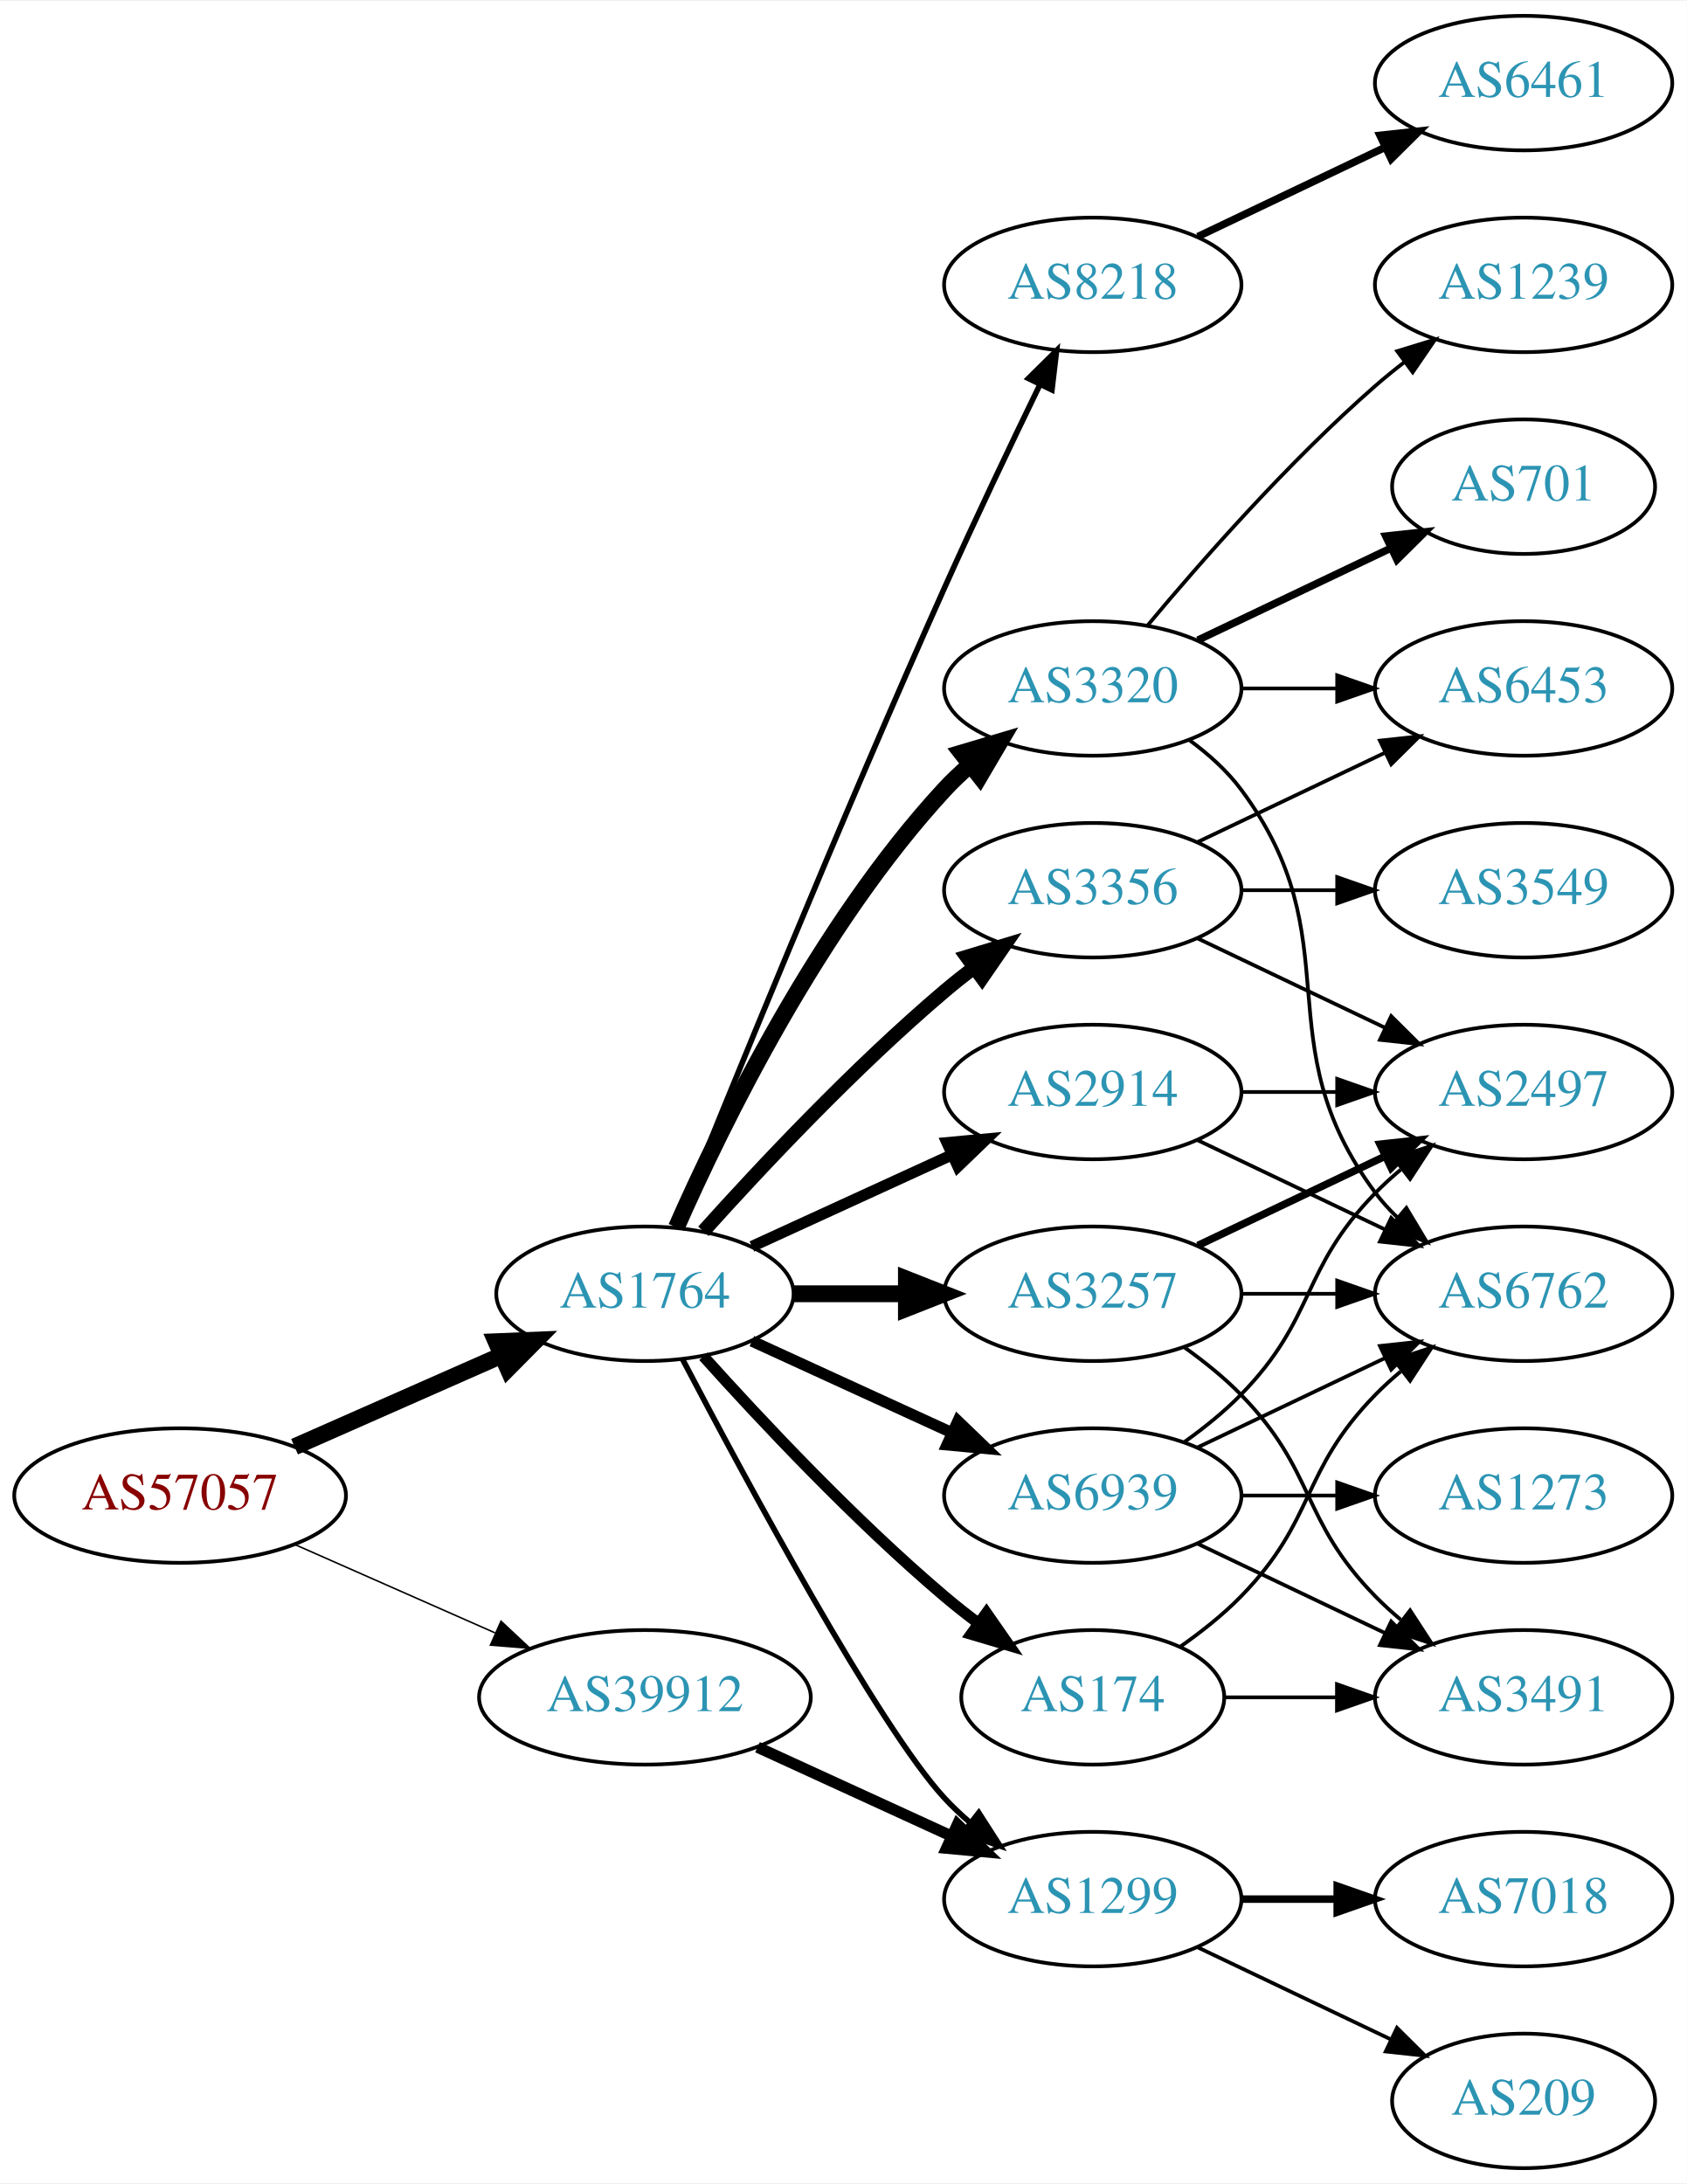
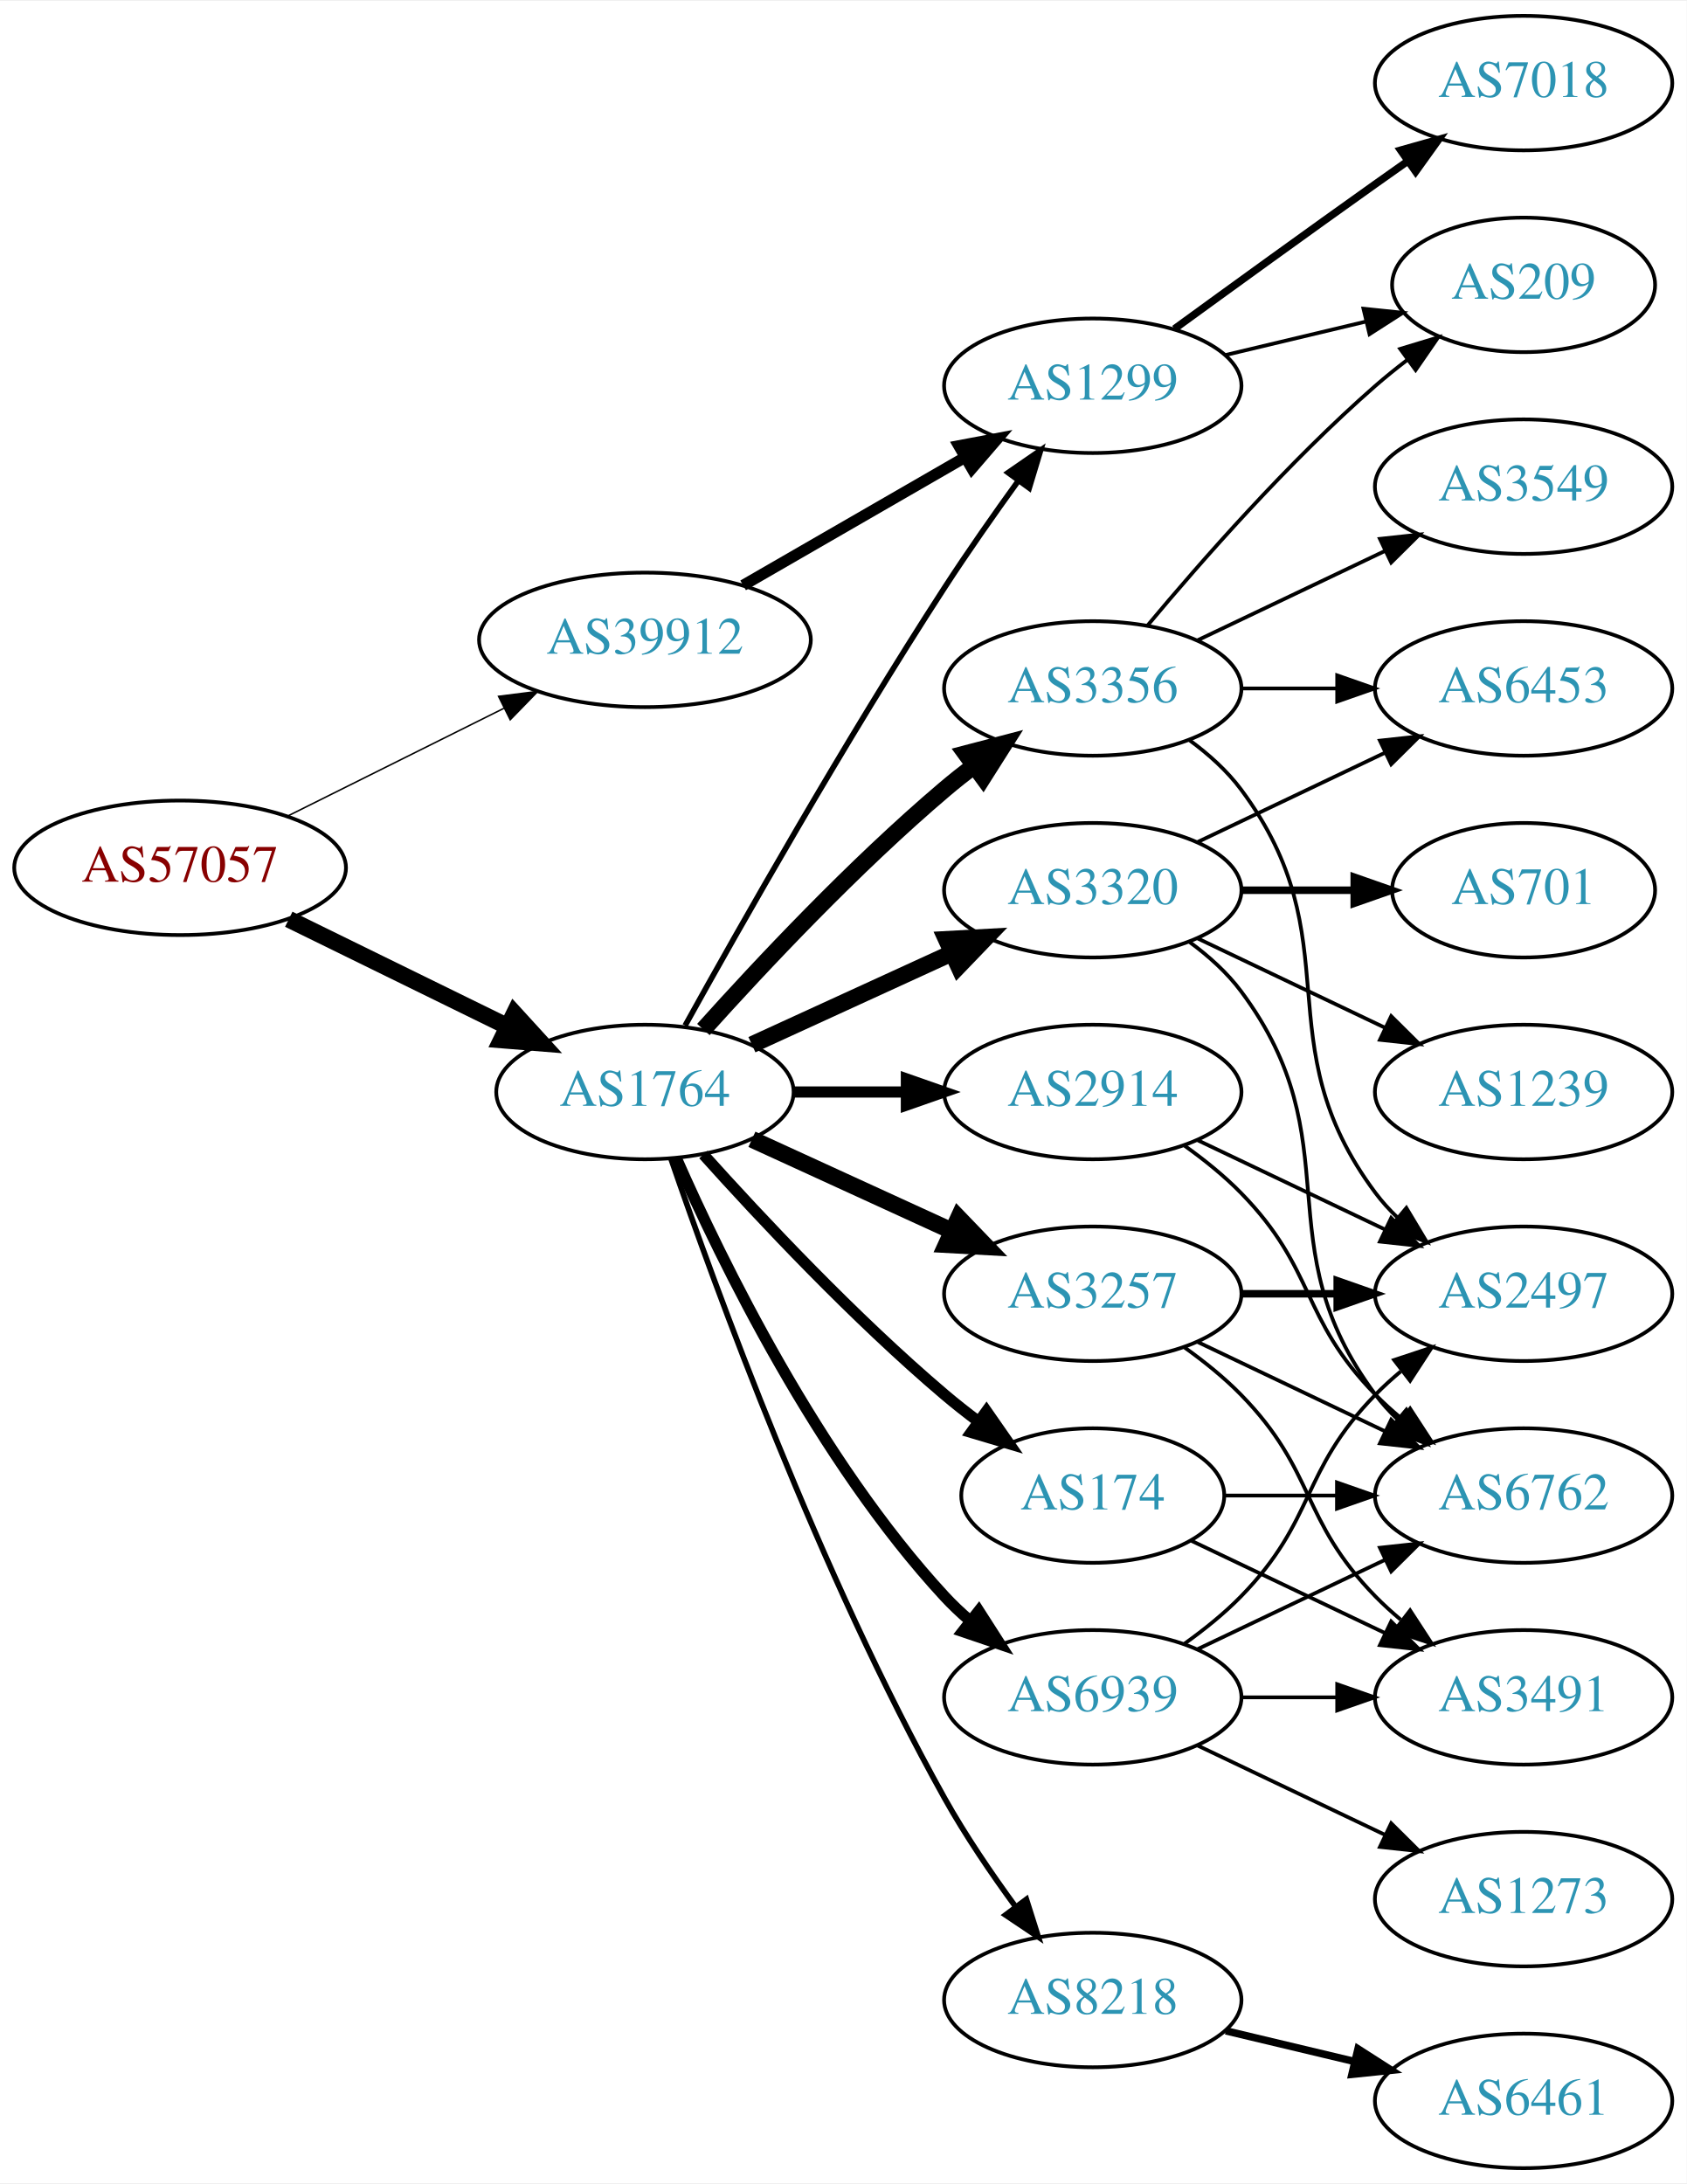
<svg xmlns="http://www.w3.org/2000/svg" xmlns:xlink="http://www.w3.org/1999/xlink" width="451pt" height="584pt" viewBox="0.00 0.00 451.37 584.00">
  <g id="graph0" class="graph" transform="scale(1 1) rotate(0) translate(4 580)">
    <polygon fill="white" stroke="none" points="-4,4 -4,-580 447.37,-580 447.37,4 -4,4" />
    <g id="node1" class="node">
      <g id="a_node1">
        <a xlink:href="/asn/57057" xlink:title="AS57057 ~ AVALON Computersystem Ges.m.b.H. [AT]">
-           <ellipse fill="#ffffff" stroke="black" cx="44.196" cy="-180" rx="44.393" ry="18" />
-           <text text-anchor="middle" x="44.196" y="-176.3" font-family="Times,serif" font-size="14.00" fill="#880000">AS57057</text>
+           <ellipse fill="#ffffff" stroke="black" cx="44.196" cy="-348" rx="44.393" ry="18" />
+           <text text-anchor="middle" x="44.196" y="-344.3" font-family="Times,serif" font-size="14.00" fill="#880000">AS57057</text>
        </a>
      </g>
    </g>
    <g id="node2" class="node">
      <g id="a_node2">
        <a xlink:href="/asn/1764" xlink:title="AS1764 ~ NEXTLAYER-AS [AT]">
-           <ellipse fill="#ffffff" stroke="black" cx="168.588" cy="-234" rx="39.794" ry="18" />
-           <text text-anchor="middle" x="168.588" y="-230.3" font-family="Times,serif" font-size="14.00" fill="#2c94b3">AS1764</text>
+           <ellipse fill="#ffffff" stroke="black" cx="168.588" cy="-288" rx="39.794" ry="18" />
+           <text text-anchor="middle" x="168.588" y="-284.3" font-family="Times,serif" font-size="14.00" fill="#2c94b3">AS1764</text>
        </a>
      </g>
    </g>
    <g id="edge1" class="edge">
-       <path fill="none" stroke="black" stroke-width="4.5" d="M74.824,-193.072C91.418,-200.393 112.278,-209.597 130.011,-217.421" />
-       <polygon fill="black" stroke="black" stroke-width="4.5" points="128.756,-221.171 139.495,-221.605 131.935,-213.966 128.756,-221.171" />
+       <path fill="none" stroke="black" stroke-width="4.5" d="M73.275,-334.235C90.663,-325.711 113.156,-314.684 131.814,-305.538" />
+       <polygon fill="black" stroke="black" stroke-width="4.5" points="133.653,-309.021 140.899,-301.084 130.187,-301.95 133.653,-309.021" />
    </g>
    <g id="node3" class="node">
      <g id="a_node3">
        <a xlink:href="/asn/39912" xlink:title="AS39912 ~ oja.at GmbH [AT]">
-           <ellipse fill="#ffffff" stroke="black" cx="168.588" cy="-126" rx="44.393" ry="18" />
-           <text text-anchor="middle" x="168.588" y="-122.3" font-family="Times,serif" font-size="14.00" fill="#2c94b3">AS39912</text>
+           <ellipse fill="#ffffff" stroke="black" cx="168.588" cy="-409" rx="44.393" ry="18" />
+           <text text-anchor="middle" x="168.588" y="-405.3" font-family="Times,serif" font-size="14.00" fill="#2c94b3">AS39912</text>
        </a>
      </g>
    </g>
    <g id="edge2" class="edge">
-       <path fill="none" stroke="black" stroke-width="0.409" d="M74.824,-166.928C90.941,-159.817 111.081,-150.931 128.473,-143.258" />
-       <polygon fill="black" stroke="black" stroke-width="0.409" points="130.073,-146.378 137.809,-139.139 127.247,-139.973 130.073,-146.378" />
+       <path fill="none" stroke="black" stroke-width="0.397" d="M72.969,-361.842C90.104,-370.382 112.282,-381.436 130.86,-390.695" />
+       <polygon fill="black" stroke="black" stroke-width="0.397" points="129.414,-393.885 139.925,-395.213 132.537,-387.62 129.414,-393.885" />
    </g>
    <g id="node4" class="node">
      <g id="a_node4">
+         <a xlink:href="/asn/1299" xlink:title="AS1299 ~ Telia Carrier [EU]">
+           <ellipse fill="#ffffff" stroke="black" cx="288.431" cy="-477" rx="39.794" ry="18" />
+           <text text-anchor="middle" x="288.431" y="-473.3" font-family="Times,serif" font-size="14.00" fill="#2c94b3">AS1299</text>
+         </a>
+       </g>
+     </g>
+     <g id="edge3" class="edge">
+       <path fill="none" stroke="black" stroke-width="1.5" d="M179.341,-305.783C193.817,-331.901 222.15,-381.977 248.784,-423 254.969,-432.526 262.117,-442.717 268.571,-451.651" />
+       <polygon fill="black" stroke="black" stroke-width="1.5" points="265.771,-453.751 274.492,-459.768 271.426,-449.626 265.771,-453.751" />
+     </g>
+     <g id="node5" class="node">
+       <g id="a_node5">
+         <a xlink:href="/asn/3356" xlink:title="AS3356 ~ Level 3 Parent, LLC [US]">
+           <ellipse fill="#ffffff" stroke="black" cx="288.431" cy="-396" rx="39.794" ry="18" />
+           <text text-anchor="middle" x="288.431" y="-392.3" font-family="Times,serif" font-size="14.00" fill="#2c94b3">AS3356</text>
+         </a>
+       </g>
+     </g>
+     <g id="edge4" class="edge">
+       <path fill="none" stroke="black" stroke-width="4.5" d="M184.234,-304.725C199.535,-321.765 224.632,-348.523 248.784,-369 251.281,-371.117 253.942,-373.232 256.653,-375.293" />
+       <polygon fill="black" stroke="black" stroke-width="4.5" points="254.432,-378.547 264.83,-381.266 259.077,-372.188 254.432,-378.547" />
+     </g>
+     <g id="node6" class="node">
+       <g id="a_node6">
+         <a xlink:href="/asn/2914" xlink:title="AS2914 ~ NTT America, Inc. [US]">
+           <ellipse fill="#ffffff" stroke="black" cx="288.431" cy="-288" rx="39.794" ry="18" />
+           <text text-anchor="middle" x="288.431" y="-284.3" font-family="Times,serif" font-size="14.00" fill="#2c94b3">AS2914</text>
+         </a>
+       </g>
+     </g>
+     <g id="edge5" class="edge">
+       <path fill="none" stroke="black" stroke-width="3" d="M208.501,-288C218.054,-288 228.404,-288 238.367,-288" />
+       <polygon fill="black" stroke="black" stroke-width="3" points="238.559,-291.5 248.559,-288 238.559,-284.5 238.559,-291.5" />
+     </g>
+     <g id="node7" class="node">
+       <g id="a_node7">
+         <a xlink:href="/asn/174" xlink:title="AS174 ~ Cogent Communications [US]">
+           <ellipse fill="#ffffff" stroke="black" cx="288.431" cy="-180" rx="35.194" ry="18" />
+           <text text-anchor="middle" x="288.431" y="-176.3" font-family="Times,serif" font-size="14.00" fill="#2c94b3">AS174</text>
+         </a>
+       </g>
+     </g>
+     <g id="edge6" class="edge">
+       <path fill="none" stroke="black" stroke-width="3" d="M184.234,-271.275C199.535,-254.235 224.632,-227.477 248.784,-207 251.637,-204.582 254.702,-202.167 257.813,-199.831" />
+       <polygon fill="black" stroke="black" stroke-width="3" points="259.986,-202.578 266.041,-193.884 255.886,-196.905 259.986,-202.578" />
+     </g>
+     <g id="node8" class="node">
+       <g id="a_node8">
+         <a xlink:href="/asn/3320" xlink:title="AS3320 ~ DTAG [DE]">
+           <ellipse fill="#ffffff" stroke="black" cx="288.431" cy="-342" rx="39.794" ry="18" />
+           <text text-anchor="middle" x="288.431" y="-338.3" font-family="Times,serif" font-size="14.00" fill="#2c94b3">AS3320</text>
+         </a>
+       </g>
+     </g>
+     <g id="edge7" class="edge">
+       <path fill="none" stroke="black" stroke-width="4.5" d="M197.217,-300.661C213.174,-307.973 233.445,-317.261 250.727,-325.181" />
+       <polygon fill="black" stroke="black" stroke-width="4.5" points="249.244,-328.832 259.975,-329.419 252.524,-321.673 249.244,-328.832" />
+     </g>
+     <g id="node9" class="node">
+       <g id="a_node9">
        <a xlink:href="/asn/3257" xlink:title="AS3257 ~ GTT [DE]">
          <ellipse fill="#ffffff" stroke="black" cx="288.431" cy="-234" rx="39.794" ry="18" />
          <text text-anchor="middle" x="288.431" y="-230.3" font-family="Times,serif" font-size="14.00" fill="#2c94b3">AS3257</text>
        </a>
      </g>
    </g>
-     <g id="edge3" class="edge">
-       <path fill="none" stroke="black" stroke-width="4.5" d="M208.501,-234C218.054,-234 228.404,-234 238.367,-234" />
-       <polygon fill="black" stroke="black" stroke-width="4.5" points="238.559,-237.938 248.559,-234 238.559,-230.063 238.559,-237.938" />
-     </g>
-     <g id="node5" class="node">
-       <g id="a_node5">
-         <a xlink:href="/asn/1299" xlink:title="AS1299 ~ Telia Carrier [EU]">
-           <ellipse fill="#ffffff" stroke="black" cx="288.431" cy="-72" rx="39.794" ry="18" />
-           <text text-anchor="middle" x="288.431" y="-68.3" font-family="Times,serif" font-size="14.00" fill="#2c94b3">AS1299</text>
-         </a>
-       </g>
-     </g>
-     <g id="edge4" class="edge">
-       <path fill="none" stroke="black" stroke-width="1.5" d="M178.644,-216.499C195.386,-184.518 231.084,-118.162 248.784,-99 250.815,-96.802 253.054,-94.681 255.4,-92.66" />
-       <polygon fill="black" stroke="black" stroke-width="1.5" points="257.927,-95.126 263.644,-86.206 253.612,-89.614 257.927,-95.126" />
-     </g>
-     <g id="node6" class="node">
-       <g id="a_node6">
-         <a xlink:href="/asn/3320" xlink:title="AS3320 ~ DTAG [DE]">
-           <ellipse fill="#ffffff" stroke="black" cx="288.431" cy="-396" rx="39.794" ry="18" />
-           <text text-anchor="middle" x="288.431" y="-392.3" font-family="Times,serif" font-size="14.00" fill="#2c94b3">AS3320</text>
-         </a>
-       </g>
-     </g>
-     <g id="edge5" class="edge">
-       <path fill="none" stroke="black" stroke-width="4.5" d="M177.004,-251.761C189.072,-279.183 215.044,-332.473 248.784,-369 250.815,-371.198 253.054,-373.319 255.4,-375.34" />
-       <polygon fill="black" stroke="black" stroke-width="4.5" points="253.343,-378.73 263.644,-381.794 258.197,-372.529 253.343,-378.73" />
-     </g>
-     <g id="node7" class="node">
-       <g id="a_node7">
-         <a xlink:href="/asn/2914" xlink:title="AS2914 ~ NTT America, Inc. [US]">
-           <ellipse fill="#ffffff" stroke="black" cx="288.431" cy="-288" rx="39.794" ry="18" />
-           <text text-anchor="middle" x="288.431" y="-284.3" font-family="Times,serif" font-size="14.00" fill="#2c94b3">AS2914</text>
-         </a>
-       </g>
-     </g>
-     <g id="edge6" class="edge">
-       <path fill="none" stroke="black" stroke-width="3" d="M197.217,-246.661C213.174,-253.973 233.445,-263.261 250.727,-271.181" />
-       <polygon fill="black" stroke="black" stroke-width="3" points="249.426,-274.435 259.975,-275.419 252.342,-268.071 249.426,-274.435" />
-     </g>
-     <g id="node8" class="node">
-       <g id="a_node8">
-         <a xlink:href="/asn/8218" xlink:title="AS8218 ~ legacy Neotelecoms [FR]">
-           <ellipse fill="#ffffff" stroke="black" cx="288.431" cy="-504" rx="39.794" ry="18" />
-           <text text-anchor="middle" x="288.431" y="-500.3" font-family="Times,serif" font-size="14.00" fill="#2c94b3">AS8218</text>
-         </a>
-       </g>
-     </g>
-     <g id="edge7" class="edge">
-       <path fill="none" stroke="black" stroke-width="1.5" d="M176.729,-251.842C190.279,-285.516 220.87,-360.657 248.784,-423 256.957,-441.254 266.65,-461.566 274.284,-477.284" />
-       <polygon fill="black" stroke="black" stroke-width="1.5" points="271.21,-478.964 278.74,-486.417 277.501,-475.895 271.21,-478.964" />
-     </g>
-     <g id="node9" class="node">
-       <g id="a_node9">
-         <a xlink:href="/asn/3356" xlink:title="AS3356 ~ Level 3 Parent, LLC [US]">
-           <ellipse fill="#ffffff" stroke="black" cx="288.431" cy="-342" rx="39.794" ry="18" />
-           <text text-anchor="middle" x="288.431" y="-338.3" font-family="Times,serif" font-size="14.00" fill="#2c94b3">AS3356</text>
-         </a>
-       </g>
-     </g>
    <g id="edge8" class="edge">
-       <path fill="none" stroke="black" stroke-width="3.75" d="M184.234,-250.725C199.535,-267.765 224.632,-294.523 248.784,-315 251.281,-317.117 253.942,-319.232 256.653,-321.293" />
-       <polygon fill="black" stroke="black" stroke-width="3.75" points="254.69,-324.194 264.83,-327.266 258.819,-318.541 254.69,-324.194" />
+       <path fill="none" stroke="black" stroke-width="4.5" d="M197.217,-275.339C213.174,-268.027 233.445,-258.739 250.727,-250.819" />
+       <polygon fill="black" stroke="black" stroke-width="4.5" points="252.524,-254.327 259.975,-246.581 249.244,-247.168 252.524,-254.327" />
    </g>
    <g id="node10" class="node">
      <g id="a_node10">
-         <a xlink:href="/asn/174" xlink:title="AS174 ~ Cogent Communications [US]">
-           <ellipse fill="#ffffff" stroke="black" cx="288.431" cy="-126" rx="35.194" ry="18" />
-           <text text-anchor="middle" x="288.431" y="-122.3" font-family="Times,serif" font-size="14.00" fill="#2c94b3">AS174</text>
+         <a xlink:href="/asn/8218" xlink:title="AS8218 ~ legacy Neotelecoms [FR]">
+           <ellipse fill="#ffffff" stroke="black" cx="288.431" cy="-45" rx="39.794" ry="18" />
+           <text text-anchor="middle" x="288.431" y="-41.3" font-family="Times,serif" font-size="14.00" fill="#2c94b3">AS8218</text>
        </a>
      </g>
    </g>
    <g id="edge9" class="edge">
-       <path fill="none" stroke="black" stroke-width="3" d="M184.234,-217.275C199.535,-200.235 224.632,-173.477 248.784,-153 251.637,-150.582 254.702,-148.167 257.813,-145.831" />
-       <polygon fill="black" stroke="black" stroke-width="3" points="259.986,-148.578 266.041,-139.884 255.886,-142.905 259.986,-148.578" />
+       <path fill="none" stroke="black" stroke-width="1.5" d="M175.537,-270.189C187.303,-235.934 215.325,-158.959 248.784,-99 254.319,-89.082 261.317,-78.801 267.832,-69.904" />
+       <polygon fill="black" stroke="black" stroke-width="1.5" points="270.668,-71.956 273.868,-61.856 265.068,-67.757 270.668,-71.956" />
    </g>
    <g id="node11" class="node">
      <g id="a_node11">
        <a xlink:href="/asn/6939" xlink:title="AS6939 ~ Hurricane Electric LLC [US]">
-           <ellipse fill="#ffffff" stroke="black" cx="288.431" cy="-180" rx="39.794" ry="18" />
-           <text text-anchor="middle" x="288.431" y="-176.3" font-family="Times,serif" font-size="14.00" fill="#2c94b3">AS6939</text>
+           <ellipse fill="#ffffff" stroke="black" cx="288.431" cy="-126" rx="39.794" ry="18" />
+           <text text-anchor="middle" x="288.431" y="-122.3" font-family="Times,serif" font-size="14.00" fill="#2c94b3">AS6939</text>
        </a>
      </g>
    </g>
    <g id="edge10" class="edge">
-       <path fill="none" stroke="black" stroke-width="3" d="M197.217,-221.339C213.174,-214.027 233.445,-204.739 250.727,-196.819" />
-       <polygon fill="black" stroke="black" stroke-width="3" points="252.342,-199.929 259.975,-192.581 249.426,-193.565 252.342,-199.929" />
-     </g>
-     <g id="edge32" class="edge">
-       <path fill="none" stroke="black" stroke-width="3" d="M198.718,-112.652C214.329,-105.498 233.727,-96.609 250.399,-88.969" />
-       <polygon fill="black" stroke="black" stroke-width="3" points="252.218,-91.986 259.851,-84.638 249.302,-85.622 252.218,-91.986" />
+       <path fill="none" stroke="black" stroke-width="3" d="M177.004,-270.239C189.072,-242.817 215.044,-189.527 248.784,-153 250.815,-150.802 253.054,-148.681 255.4,-146.66" />
+       <polygon fill="black" stroke="black" stroke-width="3" points="257.927,-149.126 263.644,-140.206 253.612,-143.614 257.927,-149.126" />
+     </g>
+     <g id="edge33" class="edge">
+       <path fill="none" stroke="black" stroke-width="3" d="M194.868,-423.588C212.188,-433.582 235.339,-446.941 254.155,-457.799" />
+       <polygon fill="black" stroke="black" stroke-width="3" points="252.588,-460.935 262.999,-462.902 256.087,-454.872 252.588,-460.935" />
    </g>
    <g id="node12" class="node">
      <g id="a_node12">
-         <a xlink:href="/asn/6762" xlink:title="AS6762 ~ TELECOM ITALIA SPARKLE S.p.A. [IT]">
-           <ellipse fill="#ffffff" stroke="black" cx="403.724" cy="-234" rx="39.794" ry="18" />
-           <text text-anchor="middle" x="403.724" y="-230.3" font-family="Times,serif" font-size="14.00" fill="#2c94b3">AS6762</text>
+         <a xlink:href="/asn/7018" xlink:title="AS7018 ~ AT&amp;T Services, Inc. [US]">
+           <ellipse fill="#ffffff" stroke="black" cx="403.724" cy="-558" rx="39.794" ry="18" />
+           <text text-anchor="middle" x="403.724" y="-554.3" font-family="Times,serif" font-size="14.00" fill="#2c94b3">AS7018</text>
        </a>
      </g>
    </g>
    <g id="edge11" class="edge">
-       <path fill="none" stroke="black" d="M328.103,-234C336.306,-234 345.07,-234 353.602,-234" />
-       <polygon fill="black" stroke="black" points="353.841,-237.5 363.841,-234 353.841,-230.5 353.841,-237.5" />
+       <path fill="none" stroke="black" stroke-width="2" d="M310.279,-492.222C325.213,-503.091 345.827,-518.025 364.077,-531 366.898,-533.005 369.841,-535.085 372.789,-537.159" />
+       <polygon fill="black" stroke="black" stroke-width="2" points="370.816,-540.05 381.013,-542.926 374.835,-534.319 370.816,-540.05" />
    </g>
    <g id="node13" class="node">
      <g id="a_node13">
+         <a xlink:href="/asn/209" xlink:title="AS209 ~ CenturyLink Communications, LLC [US]">
+           <ellipse fill="#ffffff" stroke="black" cx="403.724" cy="-504" rx="35.194" ry="18" />
+           <text text-anchor="middle" x="403.724" y="-500.3" font-family="Times,serif" font-size="14.00" fill="#2c94b3">AS209</text>
+         </a>
+       </g>
+     </g>
+     <g id="edge12" class="edge">
+       <path fill="none" stroke="black" d="M324.038,-485.248C335.833,-488.058 349.137,-491.229 361.405,-494.153" />
+       <polygon fill="black" stroke="black" points="360.871,-497.624 371.41,-496.537 362.494,-490.814 360.871,-497.624" />
+     </g>
+     <g id="edge16" class="edge">
+       <path fill="none" stroke="black" d="M303.061,-412.817C317.343,-429.929 340.89,-456.745 364.077,-477 366.747,-479.332 369.62,-481.648 372.55,-483.886" />
+       <polygon fill="black" stroke="black" points="370.701,-486.87 380.841,-489.939 374.828,-481.216 370.701,-486.87" />
+     </g>
+     <g id="node14" class="node">
+       <g id="a_node14">
+         <a xlink:href="/asn/3549" xlink:title="AS3549 ~ Level 3 Parent, LLC [US]">
+           <ellipse fill="#ffffff" stroke="black" cx="403.724" cy="-450" rx="39.794" ry="18" />
+           <text text-anchor="middle" x="403.724" y="-446.3" font-family="Times,serif" font-size="14.00" fill="#2c94b3">AS3549</text>
+         </a>
+       </g>
+     </g>
+     <g id="edge13" class="edge">
+       <path fill="none" stroke="black" d="M316.567,-408.934C331.561,-416.081 350.382,-425.052 366.605,-432.785" />
+       <polygon fill="black" stroke="black" points="365.276,-436.028 375.809,-437.171 368.288,-429.709 365.276,-436.028" />
+     </g>
+     <g id="node15" class="node">
+       <g id="a_node15">
+         <a xlink:href="/asn/6453" xlink:title="AS6453 ~ TATA COMMUNICATIONS (AMERICA) INC [US]">
+           <ellipse fill="#ffffff" stroke="black" cx="403.724" cy="-396" rx="39.794" ry="18" />
+           <text text-anchor="middle" x="403.724" y="-392.3" font-family="Times,serif" font-size="14.00" fill="#2c94b3">AS6453</text>
+         </a>
+       </g>
+     </g>
+     <g id="edge14" class="edge">
+       <path fill="none" stroke="black" d="M328.103,-396C336.306,-396 345.07,-396 353.602,-396" />
+       <polygon fill="black" stroke="black" points="353.841,-399.5 363.841,-396 353.841,-392.5 353.841,-399.5" />
+     </g>
+     <g id="node16" class="node">
+       <g id="a_node16">
+         <a xlink:href="/asn/2497" xlink:title="AS2497 ~ Internet Initiative Japan Inc. [JP]">
+           <ellipse fill="#ffffff" stroke="black" cx="403.724" cy="-234" rx="39.794" ry="18" />
+           <text text-anchor="middle" x="403.724" y="-230.3" font-family="Times,serif" font-size="14.00" fill="#2c94b3">AS2497</text>
+         </a>
+       </g>
+     </g>
+     <g id="edge15" class="edge">
+       <path fill="none" stroke="black" d="M314.362,-382.118C319.438,-378.389 324.356,-373.984 328.077,-369 358.349,-328.458 333.806,-301.542 364.077,-261 365.822,-258.664 367.829,-256.455 369.992,-254.383" />
+       <polygon fill="black" stroke="black" points="372.352,-256.973 377.793,-247.882 367.87,-251.595 372.352,-256.973" />
+     </g>
+     <g id="edge18" class="edge">
+       <path fill="none" stroke="black" d="M316.567,-275.066C331.561,-267.919 350.382,-258.948 366.605,-251.215" />
+       <polygon fill="black" stroke="black" points="368.288,-254.291 375.809,-246.829 365.276,-247.972 368.288,-254.291" />
+     </g>
+     <g id="node17" class="node">
+       <g id="a_node17">
+         <a xlink:href="/asn/6762" xlink:title="AS6762 ~ TELECOM ITALIA SPARKLE S.p.A. [IT]">
+           <ellipse fill="#ffffff" stroke="black" cx="403.724" cy="-180" rx="39.794" ry="18" />
+           <text text-anchor="middle" x="403.724" y="-176.3" font-family="Times,serif" font-size="14.00" fill="#2c94b3">AS6762</text>
+         </a>
+       </g>
+     </g>
+     <g id="edge17" class="edge">
+       <path fill="none" stroke="black" d="M313.025,-273.611C318.281,-269.852 323.613,-265.563 328.077,-261 348.25,-240.383 343.905,-227.617 364.077,-207 366.17,-204.861 368.453,-202.782 370.83,-200.79" />
+       <polygon fill="black" stroke="black" points="373.349,-203.268 379.13,-194.389 369.074,-197.725 373.349,-203.268" />
+     </g>
+     <g id="edge19" class="edge">
+       <path fill="none" stroke="black" d="M323.73,-180C333.107,-180 343.457,-180 353.492,-180" />
+       <polygon fill="black" stroke="black" points="353.781,-183.5 363.781,-180 353.781,-176.5 353.781,-183.5" />
+     </g>
+     <g id="node18" class="node">
+       <g id="a_node18">
        <a xlink:href="/asn/3491" xlink:title="AS3491 ~ PCCW Global, Inc. [US]">
          <ellipse fill="#ffffff" stroke="black" cx="403.724" cy="-126" rx="39.794" ry="18" />
          <text text-anchor="middle" x="403.724" y="-122.3" font-family="Times,serif" font-size="14.00" fill="#2c94b3">AS3491</text>
        </a>
      </g>
    </g>
-     <g id="edge12" class="edge">
-       <path fill="none" stroke="black" d="M313.025,-219.611C318.281,-215.852 323.613,-211.563 328.077,-207 348.25,-186.383 343.905,-173.617 364.077,-153 366.17,-150.861 368.453,-148.782 370.83,-146.79" />
-       <polygon fill="black" stroke="black" points="373.349,-149.268 379.13,-140.389 369.074,-143.725 373.349,-149.268" />
-     </g>
-     <g id="node14" class="node">
-       <g id="a_node14">
-         <a xlink:href="/asn/2497" xlink:title="AS2497 ~ Internet Initiative Japan Inc. [JP]">
-           <ellipse fill="#ffffff" stroke="black" cx="403.724" cy="-288" rx="39.794" ry="18" />
-           <text text-anchor="middle" x="403.724" y="-284.3" font-family="Times,serif" font-size="14.00" fill="#2c94b3">AS2497</text>
-         </a>
-       </g>
-     </g>
-     <g id="edge13" class="edge">
-       <path fill="none" stroke="black" stroke-width="2" d="M316.567,-246.934C331.561,-254.081 350.382,-263.052 366.605,-270.785" />
-       <polygon fill="black" stroke="black" stroke-width="2" points="365.276,-274.028 375.809,-275.171 368.288,-267.709 365.276,-274.028" />
-     </g>
-     <g id="node15" class="node">
-       <g id="a_node15">
-         <a xlink:href="/asn/7018" xlink:title="AS7018 ~ AT&amp;T Services, Inc. [US]">
-           <ellipse fill="#ffffff" stroke="black" cx="403.724" cy="-72" rx="39.794" ry="18" />
-           <text text-anchor="middle" x="403.724" y="-68.3" font-family="Times,serif" font-size="14.00" fill="#2c94b3">AS7018</text>
-         </a>
-       </g>
-     </g>
-     <g id="edge14" class="edge">
-       <path fill="none" stroke="black" stroke-width="2" d="M328.103,-72C336.306,-72 345.07,-72 353.602,-72" />
-       <polygon fill="black" stroke="black" stroke-width="2" points="353.841,-75.5 363.841,-72 353.841,-68.5 353.841,-75.5" />
-     </g>
-     <g id="node16" class="node">
-       <g id="a_node16">
-         <a xlink:href="/asn/209" xlink:title="AS209 ~ CenturyLink Communications, LLC [US]">
-           <ellipse fill="#ffffff" stroke="black" cx="403.724" cy="-18" rx="35.194" ry="18" />
-           <text text-anchor="middle" x="403.724" y="-14.3" font-family="Times,serif" font-size="14.00" fill="#2c94b3">AS209</text>
-         </a>
-       </g>
-     </g>
-     <g id="edge15" class="edge">
-       <path fill="none" stroke="black" d="M316.567,-59.066C331.999,-51.71 351.485,-42.423 368.02,-34.541" />
-       <polygon fill="black" stroke="black" points="369.84,-37.551 377.361,-30.089 366.828,-31.232 369.84,-37.551" />
-     </g>
-     <g id="edge18" class="edge">
-       <path fill="none" stroke="black" d="M314.362,-382.118C319.438,-378.389 324.356,-373.984 328.077,-369 358.349,-328.458 333.806,-301.542 364.077,-261 365.822,-258.664 367.829,-256.455 369.992,-254.383" />
-       <polygon fill="black" stroke="black" points="372.352,-256.973 377.793,-247.882 367.87,-251.595 372.352,-256.973" />
-     </g>
-     <g id="node17" class="node">
-       <g id="a_node17">
-         <a xlink:href="/asn/1239" xlink:title="AS1239 ~ Sprint [US]">
-           <ellipse fill="#ffffff" stroke="black" cx="403.724" cy="-504" rx="39.794" ry="18" />
-           <text text-anchor="middle" x="403.724" y="-500.3" font-family="Times,serif" font-size="14.00" fill="#2c94b3">AS1239</text>
-         </a>
-       </g>
-     </g>
-     <g id="edge16" class="edge">
-       <path fill="none" stroke="black" d="M303.061,-412.817C317.343,-429.929 340.89,-456.745 364.077,-477 366.543,-479.154 369.182,-481.294 371.879,-483.372" />
-       <polygon fill="black" stroke="black" points="369.904,-486.264 380.033,-489.37 374.052,-480.625 369.904,-486.264" />
-     </g>
-     <g id="node18" class="node">
-       <g id="a_node18">
-         <a xlink:href="/asn/701" xlink:title="AS701 ~ UUNET [US]">
-           <ellipse fill="#ffffff" stroke="black" cx="403.724" cy="-450" rx="35.194" ry="18" />
-           <text text-anchor="middle" x="403.724" y="-446.3" font-family="Times,serif" font-size="14.00" fill="#2c94b3">AS701</text>
-         </a>
-       </g>
-     </g>
-     <g id="edge17" class="edge">
-       <path fill="none" stroke="black" stroke-width="2" d="M316.567,-408.934C331.999,-416.29 351.485,-425.577 368.02,-433.459" />
-       <polygon fill="black" stroke="black" stroke-width="2" points="366.828,-436.768 377.361,-437.911 369.84,-430.449 366.828,-436.768" />
+     <g id="edge20" class="edge">
+       <path fill="none" stroke="black" d="M314.856,-167.881C330.159,-160.587 349.882,-151.186 366.764,-143.14" />
+       <polygon fill="black" stroke="black" points="368.283,-146.293 375.804,-138.831 365.271,-139.974 368.283,-146.293" />
+     </g>
+     <g id="edge24" class="edge">
+       <path fill="none" stroke="black" d="M316.567,-354.934C331.561,-362.081 350.382,-371.052 366.605,-378.785" />
+       <polygon fill="black" stroke="black" points="365.276,-382.028 375.809,-383.171 368.288,-375.709 365.276,-382.028" />
+     </g>
+     <g id="edge23" class="edge">
+       <path fill="none" stroke="black" d="M314.362,-328.118C319.438,-324.389 324.356,-319.984 328.077,-315 358.349,-274.458 333.806,-247.542 364.077,-207 365.822,-204.664 367.829,-202.455 369.992,-200.383" />
+       <polygon fill="black" stroke="black" points="372.352,-202.973 377.793,-193.882 367.87,-197.595 372.352,-202.973" />
    </g>
    <g id="node19" class="node">
      <g id="a_node19">
-         <a xlink:href="/asn/6453" xlink:title="AS6453 ~ TATA COMMUNICATIONS (AMERICA) INC [US]">
-           <ellipse fill="#ffffff" stroke="black" cx="403.724" cy="-396" rx="39.794" ry="18" />
-           <text text-anchor="middle" x="403.724" y="-392.3" font-family="Times,serif" font-size="14.00" fill="#2c94b3">AS6453</text>
-         </a>
-       </g>
-     </g>
-     <g id="edge19" class="edge">
-       <path fill="none" stroke="black" d="M328.103,-396C336.306,-396 345.07,-396 353.602,-396" />
-       <polygon fill="black" stroke="black" points="353.841,-399.5 363.841,-396 353.841,-392.5 353.841,-399.5" />
-     </g>
-     <g id="edge24" class="edge">
-       <path fill="none" stroke="black" d="M316.567,-275.066C331.561,-267.919 350.382,-258.948 366.605,-251.215" />
-       <polygon fill="black" stroke="black" points="368.288,-254.291 375.809,-246.829 365.276,-247.972 368.288,-254.291" />
-     </g>
-     <g id="edge25" class="edge">
-       <path fill="none" stroke="black" d="M328.103,-288C336.306,-288 345.07,-288 353.602,-288" />
-       <polygon fill="black" stroke="black" points="353.841,-291.5 363.841,-288 353.841,-284.5 353.841,-291.5" />
+         <a xlink:href="/asn/701" xlink:title="AS701 ~ UUNET [US]">
+           <ellipse fill="#ffffff" stroke="black" cx="403.724" cy="-342" rx="35.194" ry="18" />
+           <text text-anchor="middle" x="403.724" y="-338.3" font-family="Times,serif" font-size="14.00" fill="#2c94b3">AS701</text>
+         </a>
+       </g>
+     </g>
+     <g id="edge21" class="edge">
+       <path fill="none" stroke="black" stroke-width="2" d="M328.103,-342C337.808,-342 348.299,-342 358.262,-342" />
+       <polygon fill="black" stroke="black" stroke-width="2" points="358.398,-345.5 368.398,-342 358.398,-338.5 358.398,-345.5" />
    </g>
    <g id="node20" class="node">
      <g id="a_node20">
-         <a xlink:href="/asn/6461" xlink:title="AS6461 ~ Zayo Bandwidth [US]">
-           <ellipse fill="#ffffff" stroke="black" cx="403.724" cy="-558" rx="39.794" ry="18" />
-           <text text-anchor="middle" x="403.724" y="-554.3" font-family="Times,serif" font-size="14.00" fill="#2c94b3">AS6461</text>
-         </a>
-       </g>
-     </g>
-     <g id="edge20" class="edge">
-       <path fill="none" stroke="black" stroke-width="2" d="M316.567,-516.934C331.561,-524.081 350.382,-533.052 366.605,-540.785" />
-       <polygon fill="black" stroke="black" stroke-width="2" points="365.276,-544.028 375.809,-545.171 368.288,-537.709 365.276,-544.028" />
+         <a xlink:href="/asn/1239" xlink:title="AS1239 ~ Sprint [US]">
+           <ellipse fill="#ffffff" stroke="black" cx="403.724" cy="-288" rx="39.794" ry="18" />
+           <text text-anchor="middle" x="403.724" y="-284.3" font-family="Times,serif" font-size="14.00" fill="#2c94b3">AS1239</text>
+         </a>
+       </g>
    </g>
    <g id="edge22" class="edge">
      <path fill="none" stroke="black" d="M316.567,-329.066C331.561,-321.919 350.382,-312.948 366.605,-305.215" />
      <polygon fill="black" stroke="black" points="368.288,-308.291 375.809,-300.829 365.276,-301.972 368.288,-308.291" />
    </g>
-     <g id="edge21" class="edge">
-       <path fill="none" stroke="black" d="M316.567,-354.934C331.561,-362.081 350.382,-371.052 366.605,-378.785" />
-       <polygon fill="black" stroke="black" points="365.276,-382.028 375.809,-383.171 368.288,-375.709 365.276,-382.028" />
+     <g id="edge27" class="edge">
+       <path fill="none" stroke="black" stroke-width="2" d="M328.103,-234C336.306,-234 345.07,-234 353.602,-234" />
+       <polygon fill="black" stroke="black" stroke-width="2" points="353.841,-237.5 363.841,-234 353.841,-230.5 353.841,-237.5" />
+     </g>
+     <g id="edge25" class="edge">
+       <path fill="none" stroke="black" d="M316.567,-221.066C331.561,-213.919 350.382,-204.948 366.605,-197.215" />
+       <polygon fill="black" stroke="black" points="368.288,-200.291 375.809,-192.829 365.276,-193.972 368.288,-200.291" />
+     </g>
+     <g id="edge26" class="edge">
+       <path fill="none" stroke="black" d="M313.025,-219.611C318.281,-215.852 323.613,-211.563 328.077,-207 348.25,-186.383 343.905,-173.617 364.077,-153 366.17,-150.861 368.453,-148.782 370.83,-146.79" />
+       <polygon fill="black" stroke="black" points="373.349,-149.268 379.13,-140.389 369.074,-143.725 373.349,-149.268" />
    </g>
    <g id="node21" class="node">
      <g id="a_node21">
-         <a xlink:href="/asn/3549" xlink:title="AS3549 ~ Level 3 Parent, LLC [US]">
-           <ellipse fill="#ffffff" stroke="black" cx="403.724" cy="-342" rx="39.794" ry="18" />
-           <text text-anchor="middle" x="403.724" y="-338.3" font-family="Times,serif" font-size="14.00" fill="#2c94b3">AS3549</text>
-         </a>
-       </g>
-     </g>
-     <g id="edge23" class="edge">
-       <path fill="none" stroke="black" d="M328.103,-342C336.306,-342 345.07,-342 353.602,-342" />
-       <polygon fill="black" stroke="black" points="353.841,-345.5 363.841,-342 353.841,-338.5 353.841,-345.5" />
-     </g>
-     <g id="edge27" class="edge">
-       <path fill="none" stroke="black" d="M311.814,-139.532C317.455,-143.49 323.269,-148.086 328.077,-153 348.25,-173.617 343.905,-186.383 364.077,-207 366.17,-209.139 368.453,-211.218 370.83,-213.21" />
+         <a xlink:href="/asn/6461" xlink:title="AS6461 ~ Zayo Bandwidth [US]">
+           <ellipse fill="#ffffff" stroke="black" cx="403.724" cy="-18" rx="39.794" ry="18" />
+           <text text-anchor="middle" x="403.724" y="-14.3" font-family="Times,serif" font-size="14.00" fill="#2c94b3">AS6461</text>
+         </a>
+       </g>
+     </g>
+     <g id="edge28" class="edge">
+       <path fill="none" stroke="black" stroke-width="2" d="M324.038,-36.752C334.909,-34.162 347.064,-31.265 358.506,-28.538" />
+       <polygon fill="black" stroke="black" stroke-width="2" points="359.412,-31.92 368.328,-26.197 357.789,-25.111 359.412,-31.92" />
+     </g>
+     <g id="edge31" class="edge">
+       <path fill="none" stroke="black" d="M313.025,-140.389C318.281,-144.148 323.613,-148.437 328.077,-153 348.25,-173.617 343.905,-186.383 364.077,-207 366.17,-209.139 368.453,-211.218 370.83,-213.21" />
      <polygon fill="black" stroke="black" points="369.074,-216.275 379.13,-219.611 373.349,-210.732 369.074,-216.275" />
    </g>
-     <g id="edge26" class="edge">
-       <path fill="none" stroke="black" d="M323.73,-126C333.107,-126 343.457,-126 353.492,-126" />
-       <polygon fill="black" stroke="black" points="353.781,-129.5 363.781,-126 353.781,-122.5 353.781,-129.5" />
-     </g>
-     <g id="edge30" class="edge">
-       <path fill="none" stroke="black" d="M316.567,-192.934C331.561,-200.081 350.382,-209.052 366.605,-216.785" />
-       <polygon fill="black" stroke="black" points="365.276,-220.028 375.809,-221.171 368.288,-213.709 365.276,-220.028" />
-     </g>
-     <g id="edge31" class="edge">
-       <path fill="none" stroke="black" d="M316.567,-167.066C331.561,-159.919 350.382,-150.948 366.605,-143.215" />
-       <polygon fill="black" stroke="black" points="368.288,-146.291 375.809,-138.829 365.276,-139.972 368.288,-146.291" />
-     </g>
-     <g id="edge28" class="edge">
-       <path fill="none" stroke="black" d="M313.025,-194.389C318.281,-198.148 323.613,-202.437 328.077,-207 348.25,-227.617 343.905,-240.383 364.077,-261 366.17,-263.139 368.453,-265.218 370.83,-267.21" />
-       <polygon fill="black" stroke="black" points="369.074,-270.275 379.13,-273.611 373.349,-264.732 369.074,-270.275" />
+     <g id="edge32" class="edge">
+       <path fill="none" stroke="black" d="M316.567,-138.934C331.561,-146.081 350.382,-155.052 366.605,-162.785" />
+       <polygon fill="black" stroke="black" points="365.276,-166.028 375.809,-167.171 368.288,-159.709 365.276,-166.028" />
+     </g>
+     <g id="edge29" class="edge">
+       <path fill="none" stroke="black" d="M328.103,-126C336.306,-126 345.07,-126 353.602,-126" />
+       <polygon fill="black" stroke="black" points="353.841,-129.5 363.841,-126 353.841,-122.5 353.841,-129.5" />
    </g>
    <g id="node22" class="node">
      <g id="a_node22">
        <a xlink:href="/asn/1273" xlink:title="AS1273 ~ RIPE Network Coordination Centre [NL]">
-           <ellipse fill="#ffffff" stroke="black" cx="403.724" cy="-180" rx="39.794" ry="18" />
-           <text text-anchor="middle" x="403.724" y="-176.3" font-family="Times,serif" font-size="14.00" fill="#2c94b3">AS1273</text>
-         </a>
-       </g>
-     </g>
-     <g id="edge29" class="edge">
-       <path fill="none" stroke="black" d="M328.103,-180C336.306,-180 345.07,-180 353.602,-180" />
-       <polygon fill="black" stroke="black" points="353.841,-183.5 363.841,-180 353.841,-176.5 353.841,-183.5" />
+           <ellipse fill="#ffffff" stroke="black" cx="403.724" cy="-72" rx="39.794" ry="18" />
+           <text text-anchor="middle" x="403.724" y="-68.3" font-family="Times,serif" font-size="14.00" fill="#2c94b3">AS1273</text>
+         </a>
+       </g>
+     </g>
+     <g id="edge30" class="edge">
+       <path fill="none" stroke="black" d="M316.567,-113.066C331.561,-105.919 350.382,-96.948 366.605,-89.215" />
+       <polygon fill="black" stroke="black" points="368.288,-92.291 375.809,-84.829 365.276,-85.972 368.288,-92.291" />
    </g>
  </g>
</svg>
